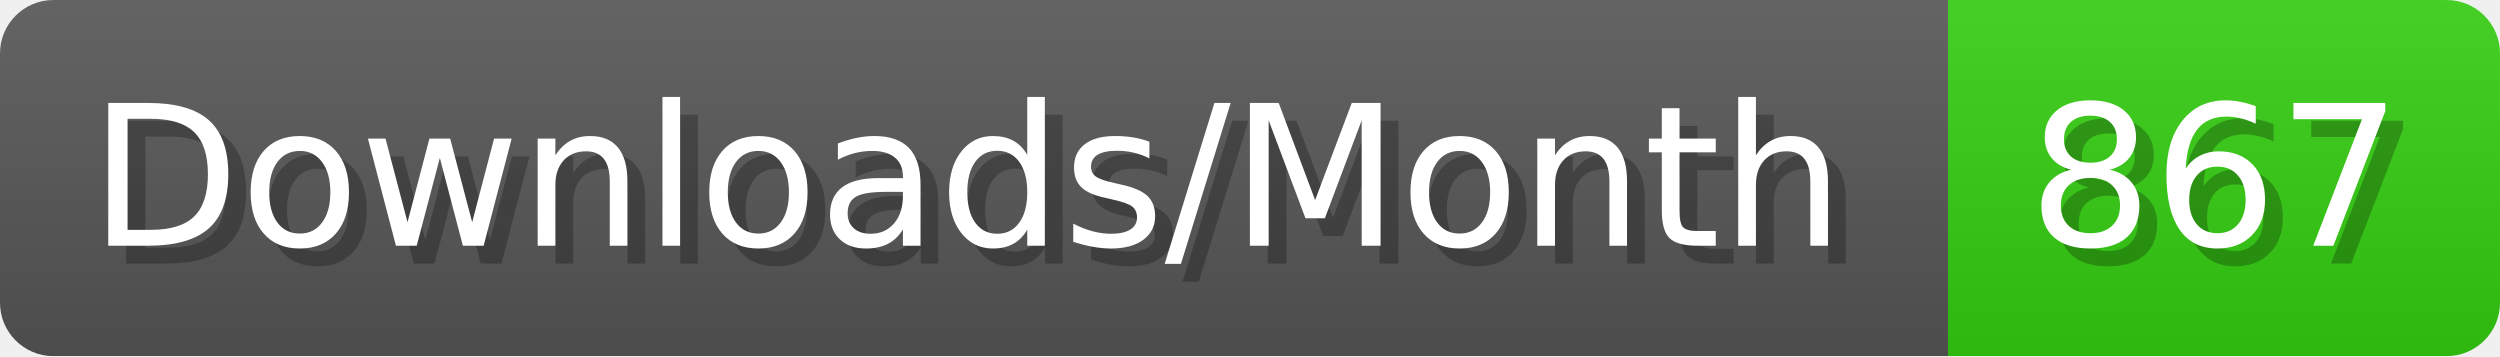
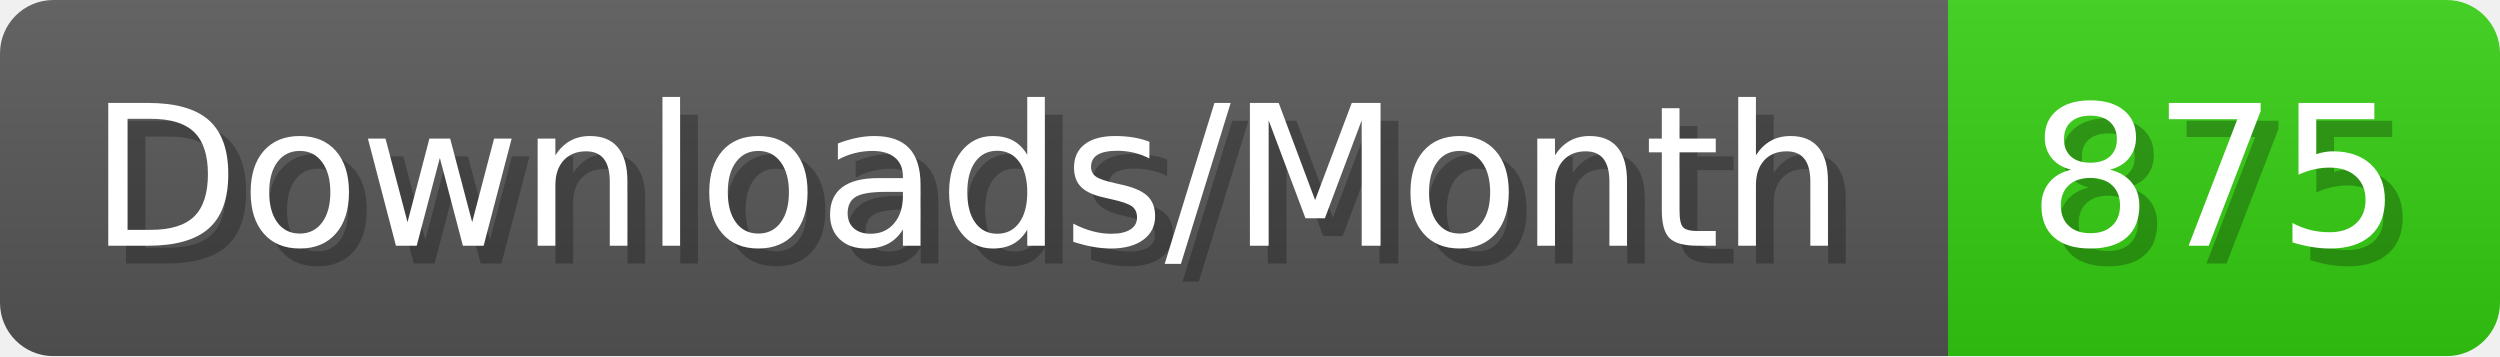
- <svg xmlns="http://www.w3.org/2000/svg" width="140.4" height="20" viewBox="0 0 1404 200" role="img" aria-label="Downloads/Month: 867">
+ <svg xmlns="http://www.w3.org/2000/svg" width="140.4" height="20" viewBox="0 0 1404 200" role="img" aria-label="Downloads/Month: 875">
  <linearGradient id="YlXUI" x2="0" y2="100%">
    <stop offset="0" stop-opacity=".1" stop-color="#EEE" />
    <stop offset="1" stop-opacity=".1" />
  </linearGradient>
  <mask id="JHhop">
    <rect width="1404" height="200" rx="30" fill="#FFF" />
  </mask>
  <g mask="url(#JHhop)">
    <rect width="1094" height="200" fill="#555" />
    <rect width="310" height="200" fill="#3C1" x="1094" />
    <rect width="1404" height="200" fill="url(#YlXUI)" />
  </g>
  <g aria-hidden="true" fill="#fff" text-anchor="start" font-family="Verdana,DejaVu Sans,sans-serif" font-size="110">
    <text x="60" y="148" textLength="994" fill="#000" opacity="0.25">Downloads/Month</text>
    <text x="50" y="138" textLength="994">Downloads/Month</text>
-     <text x="1149" y="148" textLength="210" fill="#000" opacity="0.25">867</text>
-     <text x="1139" y="138" textLength="210">867</text>
+     <text x="1149" y="148" textLength="210" fill="#000" opacity="0.25">875</text>
+     <text x="1139" y="138" textLength="210">875</text>
  </g>
</svg>
